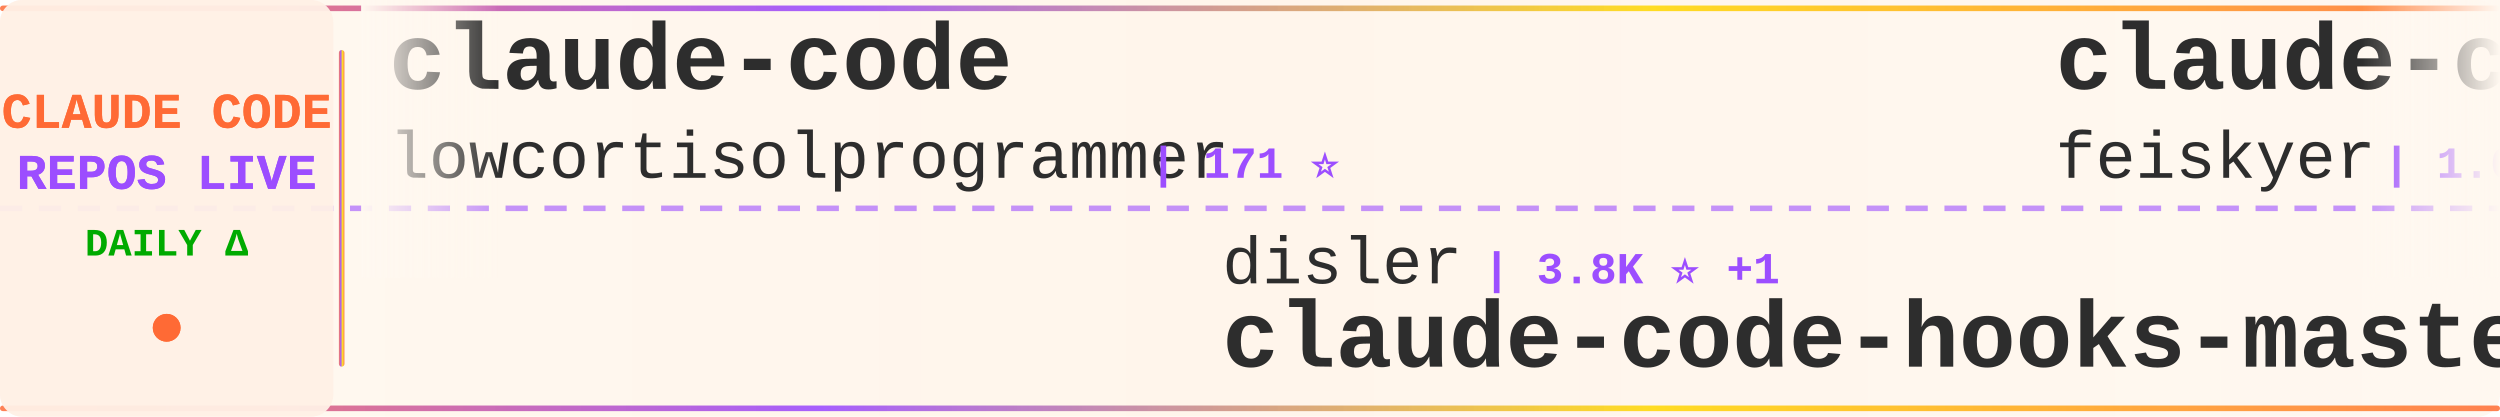
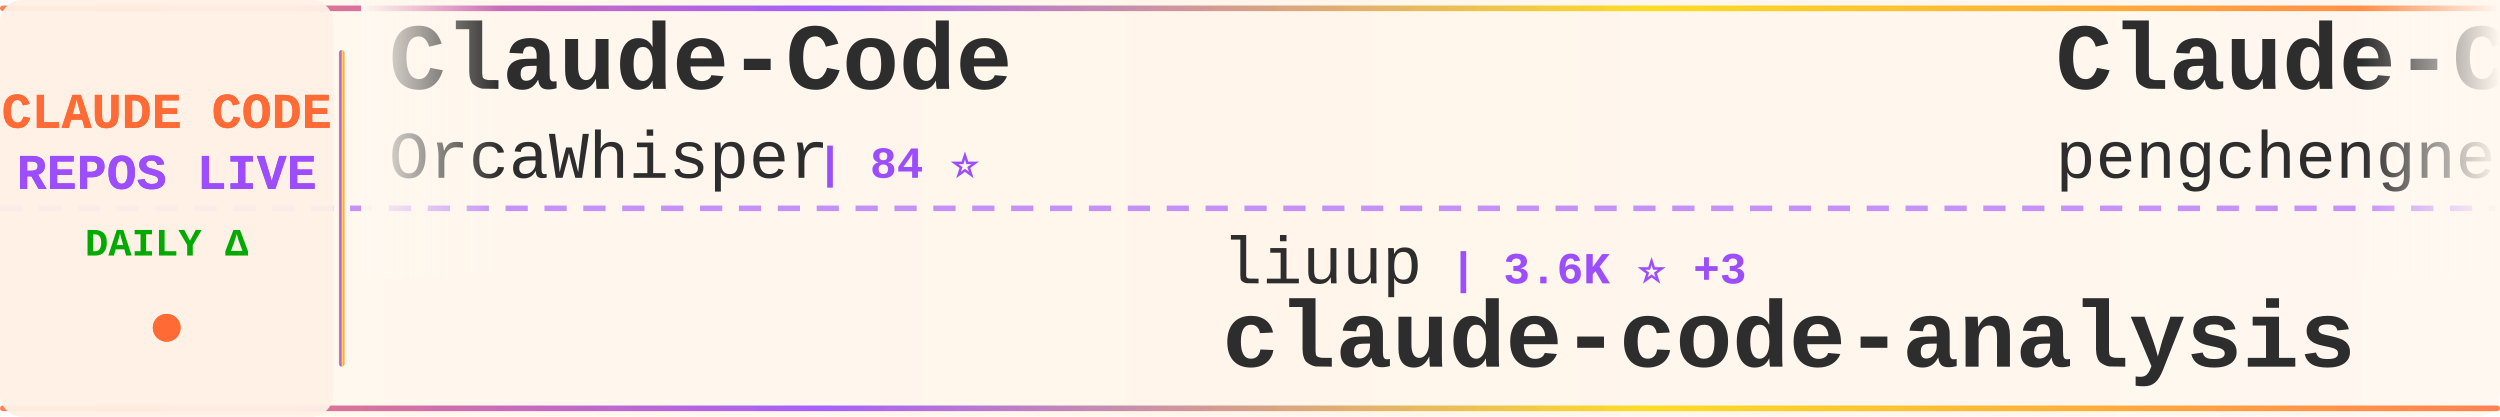
<svg xmlns="http://www.w3.org/2000/svg" width="900" height="150">
  <defs>
    <linearGradient id="tickerBg" x1="0%" y1="0%" x2="100%" y2="0%">
      <stop offset="0%" style="stop-color:#fff8f0;stop-opacity:0.98" />
      <stop offset="50%" style="stop-color:#fff5eb;stop-opacity:1" />
      <stop offset="100%" style="stop-color:#fff8f0;stop-opacity:0.98" />
    </linearGradient>
    <linearGradient id="borderGrad" x1="0%" y1="0%" x2="100%" y2="0%">
      <stop offset="0%" style="stop-color:#FF6B35;stop-opacity:0.85">
        <animate attributeName="stop-opacity" values="0.85;1;0.85" dur="2s" repeatCount="indefinite" />
      </stop>
      <stop offset="33%" style="stop-color:#9C4EFF;stop-opacity:0.9">
        <animate attributeName="stop-opacity" values="0.9;1;0.9" dur="2.2s" repeatCount="indefinite" />
      </stop>
      <stop offset="66%" style="stop-color:#FFD700;stop-opacity:0.85">
        <animate attributeName="stop-opacity" values="0.85;1;0.85" dur="1.8s" repeatCount="indefinite" />
      </stop>
      <stop offset="100%" style="stop-color:#FF6B35;stop-opacity:0.85">
        <animate attributeName="stop-opacity" values="0.85;1;0.85" dur="2s" repeatCount="indefinite" />
      </stop>
    </linearGradient>
    <filter id="textGlow">
      <feGaussianBlur stdDeviation="0.15" result="coloredBlur" />
      <feMerge>
        <feMergeNode in="coloredBlur" />
        <feMergeNode in="SourceGraphic" />
      </feMerge>
    </filter>
    <filter id="metricGlow">
      <feGaussianBlur stdDeviation="0.2" result="coloredBlur" />
      <feMerge>
        <feMergeNode in="coloredBlur" />
        <feMergeNode in="SourceGraphic" />
      </feMerge>
    </filter>
    <linearGradient id="leftFade" x1="0%" y1="0%" x2="100%" y2="0%">
      <stop offset="0%" style="stop-color:#fff8f0;stop-opacity:1" />
      <stop offset="100%" style="stop-color:#fff8f0;stop-opacity:0" />
    </linearGradient>
    <linearGradient id="rightFade" x1="0%" y1="0%" x2="100%" y2="0%">
      <stop offset="0%" style="stop-color:#fff8f0;stop-opacity:0" />
      <stop offset="100%" style="stop-color:#fff8f0;stop-opacity:1" />
    </linearGradient>
  </defs>
  <rect width="900" height="150" fill="url(#tickerBg)" rx="8" />
  <rect x="0" y="2" width="900" height="2" fill="url(#borderGrad)" rx="1" />
  <rect x="0" y="146" width="900" height="2" fill="url(#borderGrad)" rx="1" />
  <line x1="0" y1="75" x2="900" y2="75" stroke="#9C4EFF" stroke-width="2" stroke-dasharray="8 6" opacity="0.6" />
  <rect x="0" y="0" width="120" height="150" fill="#fff0e6" opacity="0.95" rx="8" />
  <text x="60" y="46" font-family="'Courier New', monospace" font-size="18" font-weight="bold" fill="#FF6B35" text-anchor="middle" filter="url(#textGlow)">
    CLAUDE CODE
  </text>
  <text x="60" y="68" font-family="'Courier New', monospace" font-size="18" font-weight="bold" fill="#9C4EFF" text-anchor="middle" filter="url(#textGlow)">
    REPOS LIVE
  </text>
  <text x="60" y="92" font-family="'Courier New', monospace" font-size="14" font-weight="bold" fill="#00aa00" text-anchor="middle">
    DAILY Δ
  </text>
  <circle cx="60" cy="118" r="5" fill="#FF6B35" filter="url(#metricGlow)">
    <animate attributeName="r" values="4;6;4" dur="1.5s" repeatCount="indefinite" />
    <animate attributeName="opacity" values="0.6;1;0.6" dur="1.5s" repeatCount="indefinite" />
  </circle>
  <rect x="122" y="18" width="2" height="114" fill="url(#borderGrad)" rx="1" />
  <clipPath id="tickerClip">
    <rect x="130" y="0" width="770" height="150" />
  </clipPath>
  <g clip-path="url(#tickerClip)">
    <g id="tickerItems">
      <animateTransform attributeName="transform" attributeType="XML" type="translate" from="0 0" to="-3000 0" dur="54s" repeatCount="indefinite" />
      <g transform="translate(0, 0)">
-         <text x="140" y="32" font-family="'Courier New', monospace" font-size="34" font-weight="bold" fill="#2d2d2d">claude-code</text>
-         <text x="140" y="64" font-family="'Courier New', monospace" font-size="24" font-weight="normal" fill="#2d2d2d" opacity="1.0">lowcortisolprogrammer</text>
-         <text x="414" y="64" font-family="'Courier New', monospace" font-size="16" font-weight="bold" fill="#9C4EFF"> | 171 ⭐</text>
+         <text x="140" y="32" font-family="'Courier New', monospace" font-size="34" font-weight="bold" fill="#2d2d2d">Claude-Code</text>
+         <text x="140" y="64" font-family="'Courier New', monospace" font-size="24" font-weight="normal" fill="#2d2d2d" opacity="1.0">OrcaWhisper</text>
+         <text x="294" y="64" font-family="'Courier New', monospace" font-size="16" font-weight="bold" fill="#9C4EFF"> | 84 ⭐</text>
      </g>
      <g transform="translate(300, 0)">
-         <text x="140" y="102" font-family="'Courier New', monospace" font-size="24" font-weight="normal" fill="#2d2d2d" opacity="1.0">disler</text>
-         <text x="234" y="102" font-family="'Courier New', monospace" font-size="16" font-weight="bold" fill="#9C4EFF"> | 3.8K ⭐ +1</text>
-         <text x="140" y="132" font-family="'Courier New', monospace" font-size="34" font-weight="bold" fill="#2d2d2d">claude-code-hooks-master...</text>
+         <text x="140" y="102" font-family="'Courier New', monospace" font-size="24" font-weight="normal" fill="#2d2d2d" opacity="1.0">liuup</text>
+         <text x="222" y="102" font-family="'Courier New', monospace" font-size="16" font-weight="bold" fill="#9C4EFF"> | 3.6K ⭐ +3</text>
+         <text x="140" y="132" font-family="'Courier New', monospace" font-size="34" font-weight="bold" fill="#2d2d2d">claude-code-analysis</text>
      </g>
      <g transform="translate(600, 0)">
-         <text x="140" y="32" font-family="'Courier New', monospace" font-size="34" font-weight="bold" fill="#2d2d2d">claude-code-settings</text>
-         <text x="140" y="64" font-family="'Courier New', monospace" font-size="24" font-weight="normal" fill="#2d2d2d" opacity="1.0">feiskyer</text>
-         <text x="258" y="64" font-family="'Courier New', monospace" font-size="16" font-weight="bold" fill="#9C4EFF"> | 1.6K ⭐</text>
+         <text x="140" y="32" font-family="'Courier New', monospace" font-size="34" font-weight="bold" fill="#2d2d2d">Claude-Code</text>
+         <text x="140" y="64" font-family="'Courier New', monospace" font-size="24" font-weight="normal" fill="#2d2d2d" opacity="1.0">pengchengneo</text>
+         <text x="306" y="64" font-family="'Courier New', monospace" font-size="16" font-weight="bold" fill="#9C4EFF"> | 1.7K ⭐</text>
      </g>
      <g transform="translate(900, 0)">
-         <text x="140" y="102" font-family="'Courier New', monospace" font-size="24" font-weight="normal" fill="#2d2d2d" opacity="1.0">mehmoodosman</text>
-         <text x="306" y="102" font-family="'Courier New', monospace" font-size="16" font-weight="bold" fill="#9C4EFF"> | 170 ⭐</text>
+         <text x="140" y="102" font-family="'Courier New', monospace" font-size="24" font-weight="normal" fill="#2d2d2d" opacity="1.0">frankbria</text>
+         <text x="270" y="102" font-family="'Courier New', monospace" font-size="16" font-weight="bold" fill="#9C4EFF"> | 9.5K ⭐</text>
+         <text x="140" y="132" font-family="'Courier New', monospace" font-size="34" font-weight="bold" fill="#2d2d2d">ralph-claude-code</text>
+       </g>
+       <g transform="translate(1200, 0)">
+         <text x="140" y="32" font-family="'Courier New', monospace" font-size="34" font-weight="bold" fill="#2d2d2d">claude-code</text>
+         <text x="140" y="64" font-family="'Courier New', monospace" font-size="24" font-weight="normal" fill="#2d2d2d" opacity="1.0">claude-code-best</text>
+         <text x="354" y="64" font-family="'Courier New', monospace" font-size="16" font-weight="bold" fill="#9C4EFF"> | 21.2K ⭐ +8</text>
+       </g>
+       <g transform="translate(1500, 0)">
+         <text x="140" y="102" font-family="'Courier New', monospace" font-size="24" font-weight="normal" fill="#2d2d2d" opacity="1.0">oboard</text>
+         <text x="234" y="102" font-family="'Courier New', monospace" font-size="16" font-weight="bold" fill="#9C4EFF"> | 3.3K ⭐</text>
+         <text x="140" y="132" font-family="'Courier New', monospace" font-size="34" font-weight="bold" fill="#2d2d2d">claude-code-rev</text>
+       </g>
+       <g transform="translate(1800, 0)">
+         <text x="140" y="32" font-family="'Courier New', monospace" font-size="34" font-weight="bold" fill="#2d2d2d">claude-code-book</text>
+         <text x="140" y="64" font-family="'Courier New', monospace" font-size="24" font-weight="normal" fill="#2d2d2d" opacity="1.0">lintsinghua</text>
+         <text x="294" y="64" font-family="'Courier New', monospace" font-size="16" font-weight="bold" fill="#9C4EFF"> | 3.9K ⭐ +3</text>
+       </g>
+       <g transform="translate(2100, 0)">
+         <text x="140" y="102" font-family="'Courier New', monospace" font-size="24" font-weight="normal" fill="#2d2d2d" opacity="1.0">shareAI-lab</text>
+         <text x="294" y="102" font-family="'Courier New', monospace" font-size="16" font-weight="bold" fill="#9C4EFF"> | 71.1K ⭐ +25</text>
+         <text x="140" y="132" font-family="'Courier New', monospace" font-size="34" font-weight="bold" fill="#2d2d2d">learn-claude-code</text>
+       </g>
+       <g transform="translate(2400, 0)">
+         <text x="140" y="32" font-family="'Courier New', monospace" font-size="34" font-weight="bold" fill="#2d2d2d">claude-code-tips</text>
+         <text x="140" y="64" font-family="'Courier New', monospace" font-size="24" font-weight="normal" fill="#2d2d2d" opacity="1.0">ykdojo</text>
+         <text x="234" y="64" font-family="'Courier New', monospace" font-size="16" font-weight="bold" fill="#9C4EFF"> | 9.3K ⭐ +4</text>
+       </g>
+       <g transform="translate(2700, 0)">
+         <text x="140" y="102" font-family="'Courier New', monospace" font-size="24" font-weight="normal" fill="#2d2d2d" opacity="1.0">anthropics</text>
+         <text x="282" y="102" font-family="'Courier New', monospace" font-size="16" font-weight="bold" fill="#9C4EFF"> | 138.0K ⭐ +32</text>
        <text x="140" y="132" font-family="'Courier New', monospace" font-size="34" font-weight="bold" fill="#2d2d2d">claude-code</text>
      </g>
-       <g transform="translate(1200, 0)">
-         <text x="140" y="32" font-family="'Courier New', monospace" font-size="34" font-weight="bold" fill="#2d2d2d">Dive-into-Claude-Code</text>
-         <text x="140" y="64" font-family="'Courier New', monospace" font-size="24" font-weight="normal" fill="#2d2d2d" opacity="1.0">VILA-Lab</text>
-         <text x="258" y="64" font-family="'Courier New', monospace" font-size="16" font-weight="bold" fill="#9C4EFF"> | 1.9K ⭐ +4</text>
-       </g>
-       <g transform="translate(1500, 0)">
-         <text x="140" y="102" font-family="'Courier New', monospace" font-size="24" font-weight="normal" fill="#2d2d2d" opacity="1.0">jqueryscript</text>
-         <text x="306" y="102" font-family="'Courier New', monospace" font-size="16" font-weight="bold" fill="#9C4EFF"> | 467 ⭐</text>
-         <text x="140" y="132" font-family="'Courier New', monospace" font-size="34" font-weight="bold" fill="#2d2d2d">awesome-claude-code</text>
-       </g>
-       <g transform="translate(1800, 0)">
-         <text x="140" y="32" font-family="'Courier New', monospace" font-size="34" font-weight="bold" fill="#2d2d2d">skills</text>
-         <text x="140" y="64" font-family="'Courier New', monospace" font-size="24" font-weight="normal" fill="#2d2d2d" opacity="1.0">anthropics</text>
-         <text x="282" y="64" font-family="'Courier New', monospace" font-size="16" font-weight="bold" fill="#9C4EFF"> | 161.3K ⭐ +98</text>
-       </g>
-       <g transform="translate(2100, 0)">
-         <text x="140" y="102" font-family="'Courier New', monospace" font-size="24" font-weight="normal" fill="#2d2d2d" opacity="1.0">tanbiralam</text>
-         <text x="282" y="102" font-family="'Courier New', monospace" font-size="16" font-weight="bold" fill="#9C4EFF"> | 2.0K ⭐ +1</text>
-         <text x="140" y="132" font-family="'Courier New', monospace" font-size="34" font-weight="bold" fill="#2d2d2d">claude-code</text>
-       </g>
-       <g transform="translate(2400, 0)">
-         <text x="140" y="32" font-family="'Courier New', monospace" font-size="34" font-weight="bold" fill="#2d2d2d">oh-my-claudecode</text>
-         <text x="140" y="64" font-family="'Courier New', monospace" font-size="24" font-weight="normal" fill="#2d2d2d" opacity="1.0">Yeachan-Heo</text>
-         <text x="294" y="64" font-family="'Courier New', monospace" font-size="16" font-weight="bold" fill="#9C4EFF"> | 37.8K ⭐ +12</text>
-       </g>
-       <g transform="translate(2700, 0)">
-         <text x="140" y="102" font-family="'Courier New', monospace" font-size="24" font-weight="normal" fill="#2d2d2d" opacity="1.0">777genius</text>
-         <text x="270" y="102" font-family="'Courier New', monospace" font-size="16" font-weight="bold" fill="#9C4EFF"> | 919 ⭐</text>
-         <text x="140" y="132" font-family="'Courier New', monospace" font-size="34" font-weight="bold" fill="#2d2d2d">claude-code-source-code</text>
-       </g>
      <g transform="translate(3000, 0)">
-         <text x="140" y="32" font-family="'Courier New', monospace" font-size="34" font-weight="bold" fill="#2d2d2d">claude-code</text>
-         <text x="140" y="64" font-family="'Courier New', monospace" font-size="24" font-weight="normal" fill="#2d2d2d" opacity="1.0">lowcortisolprogrammer</text>
-         <text x="414" y="64" font-family="'Courier New', monospace" font-size="16" font-weight="bold" fill="#9C4EFF"> | 171 ⭐</text>
+         <text x="140" y="32" font-family="'Courier New', monospace" font-size="34" font-weight="bold" fill="#2d2d2d">Claude-Code</text>
+         <text x="140" y="64" font-family="'Courier New', monospace" font-size="24" font-weight="normal" fill="#2d2d2d" opacity="1.0">OrcaWhisper</text>
+         <text x="294" y="64" font-family="'Courier New', monospace" font-size="16" font-weight="bold" fill="#9C4EFF"> | 84 ⭐</text>
      </g>
      <g transform="translate(3300, 0)">
-         <text x="140" y="102" font-family="'Courier New', monospace" font-size="24" font-weight="normal" fill="#2d2d2d" opacity="1.0">disler</text>
-         <text x="234" y="102" font-family="'Courier New', monospace" font-size="16" font-weight="bold" fill="#9C4EFF"> | 3.8K ⭐ +1</text>
-         <text x="140" y="132" font-family="'Courier New', monospace" font-size="34" font-weight="bold" fill="#2d2d2d">claude-code-hooks-master...</text>
+         <text x="140" y="102" font-family="'Courier New', monospace" font-size="24" font-weight="normal" fill="#2d2d2d" opacity="1.0">liuup</text>
+         <text x="222" y="102" font-family="'Courier New', monospace" font-size="16" font-weight="bold" fill="#9C4EFF"> | 3.6K ⭐ +3</text>
+         <text x="140" y="132" font-family="'Courier New', monospace" font-size="34" font-weight="bold" fill="#2d2d2d">claude-code-analysis</text>
      </g>
      <g transform="translate(3600, 0)">
-         <text x="140" y="32" font-family="'Courier New', monospace" font-size="34" font-weight="bold" fill="#2d2d2d">claude-code-settings</text>
-         <text x="140" y="64" font-family="'Courier New', monospace" font-size="24" font-weight="normal" fill="#2d2d2d" opacity="1.0">feiskyer</text>
-         <text x="258" y="64" font-family="'Courier New', monospace" font-size="16" font-weight="bold" fill="#9C4EFF"> | 1.6K ⭐</text>
+         <text x="140" y="32" font-family="'Courier New', monospace" font-size="34" font-weight="bold" fill="#2d2d2d">Claude-Code</text>
+         <text x="140" y="64" font-family="'Courier New', monospace" font-size="24" font-weight="normal" fill="#2d2d2d" opacity="1.0">pengchengneo</text>
+         <text x="306" y="64" font-family="'Courier New', monospace" font-size="16" font-weight="bold" fill="#9C4EFF"> | 1.7K ⭐</text>
      </g>
      <g transform="translate(3900, 0)">
-         <text x="140" y="102" font-family="'Courier New', monospace" font-size="24" font-weight="normal" fill="#2d2d2d" opacity="1.0">mehmoodosman</text>
-         <text x="306" y="102" font-family="'Courier New', monospace" font-size="16" font-weight="bold" fill="#9C4EFF"> | 170 ⭐</text>
-         <text x="140" y="132" font-family="'Courier New', monospace" font-size="34" font-weight="bold" fill="#2d2d2d">claude-code</text>
+         <text x="140" y="102" font-family="'Courier New', monospace" font-size="24" font-weight="normal" fill="#2d2d2d" opacity="1.0">frankbria</text>
+         <text x="270" y="102" font-family="'Courier New', monospace" font-size="16" font-weight="bold" fill="#9C4EFF"> | 9.5K ⭐</text>
+         <text x="140" y="132" font-family="'Courier New', monospace" font-size="34" font-weight="bold" fill="#2d2d2d">ralph-claude-code</text>
      </g>
    </g>
  </g>
  <rect x="130" y="0" width="50" height="100" fill="url(#leftFade)" />
  <rect x="850" y="0" width="50" height="100" fill="url(#rightFade)" />
</svg>
